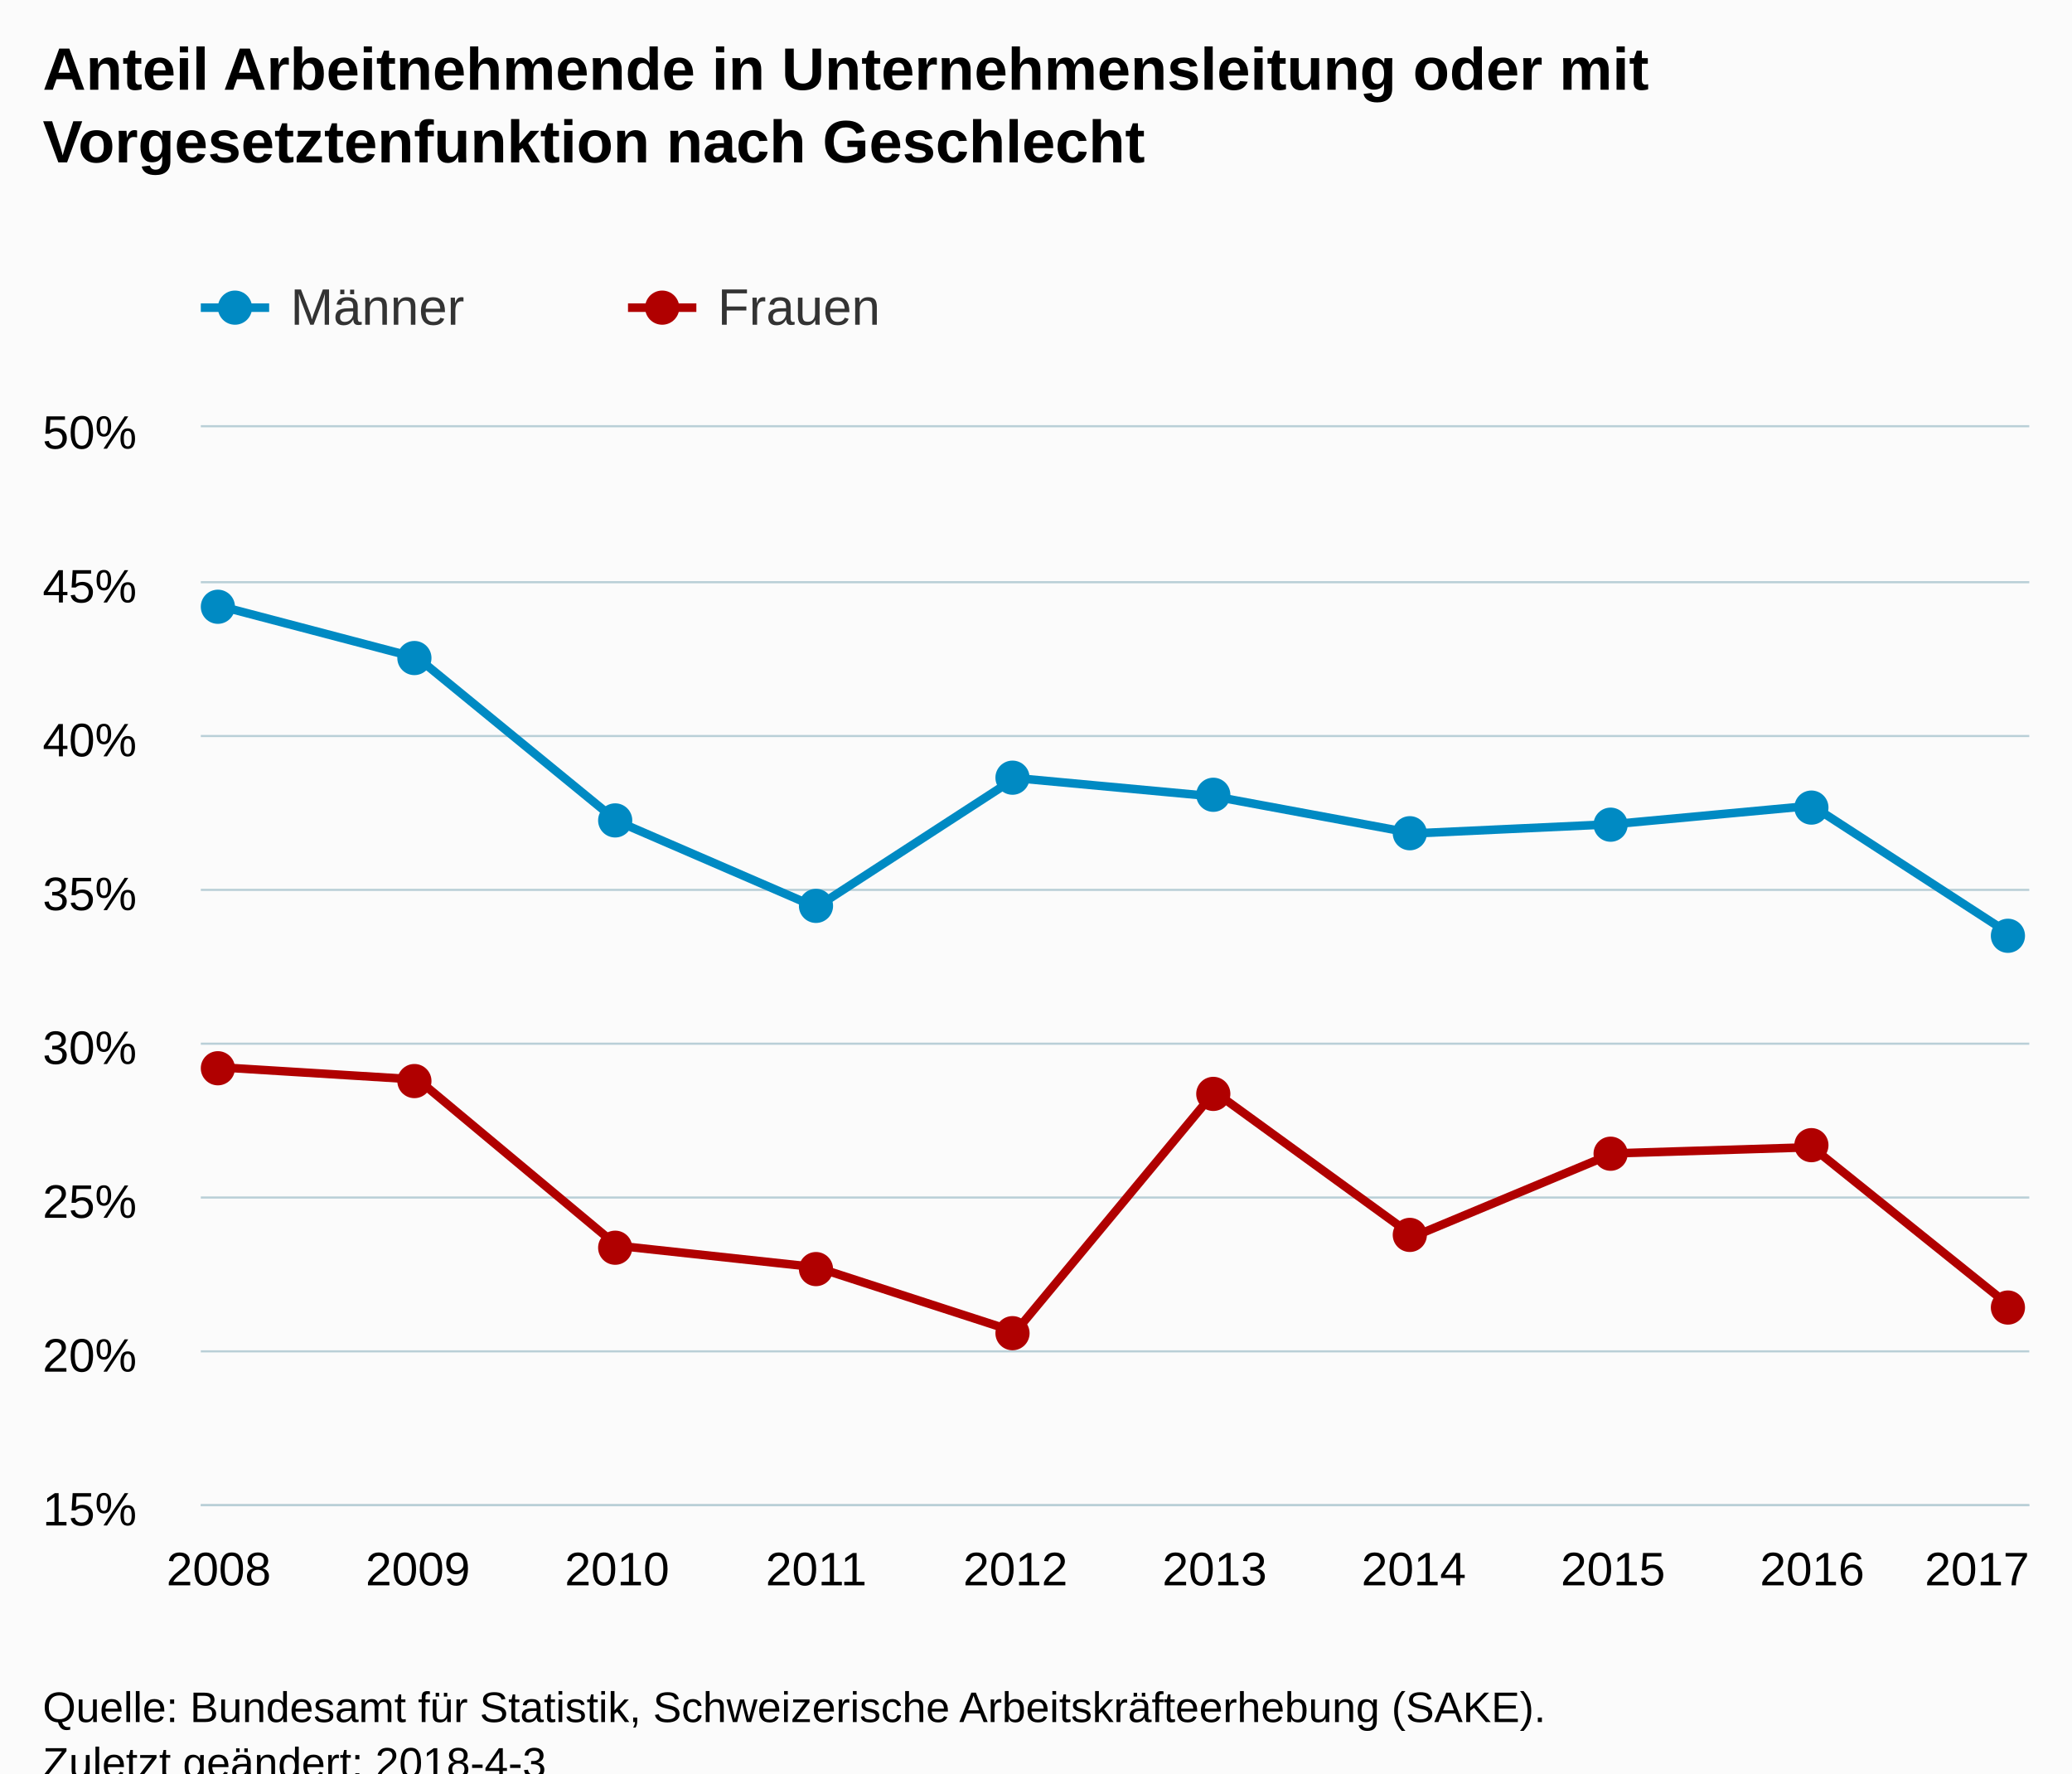
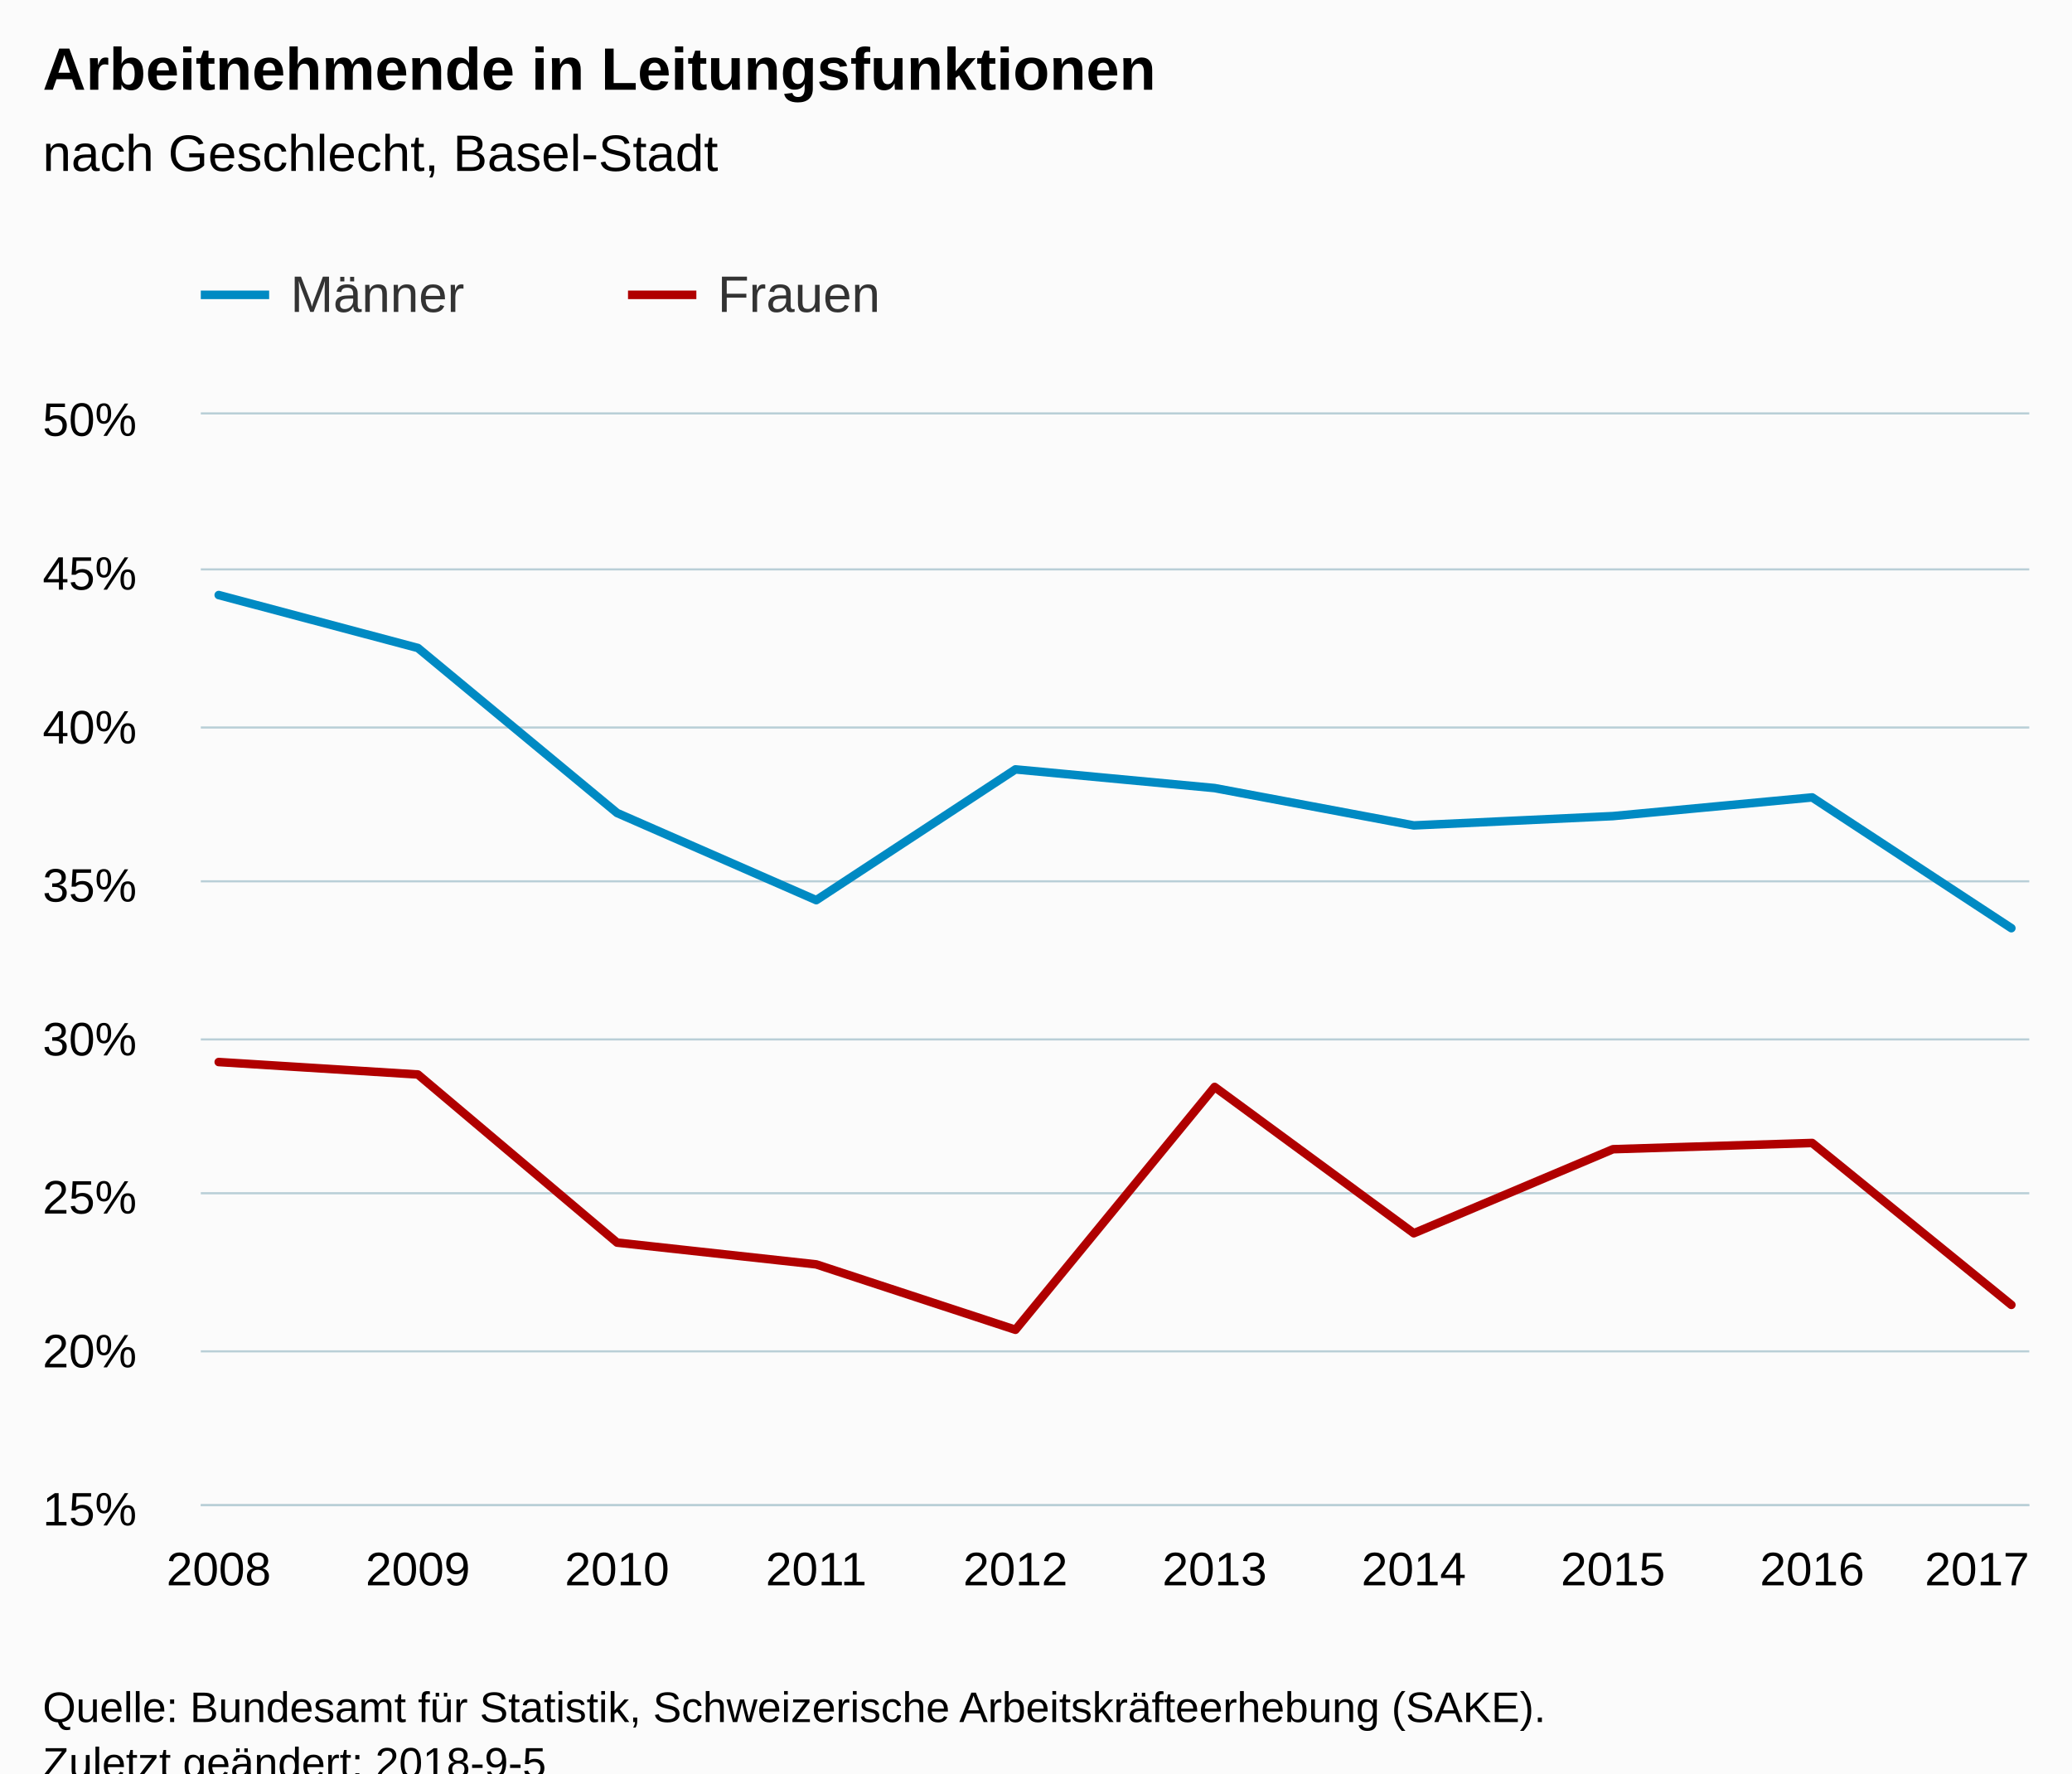
<svg xmlns="http://www.w3.org/2000/svg" version="1.1" class="highcharts-root" style="font-family:Arial;font-size:12px;" viewBox="0 0 485 415">
  <defs>
-     <clipPath id="highcharts-pa5j351-6">
-       <rect x="0" y="0" width="428" height="252" fill="none" />
+     <clipPath id="highcharts-4afc9ky-6">
+       <rect x="0" y="0" width="428" height="255" fill="none" />
    </clipPath>
-     <clipPath id="highcharts-pa5j351-7">
-       <rect x="0" y="0" width="428" height="252" fill="none" />
+     <clipPath id="highcharts-4afc9ky-7">
+       <rect x="0" y="0" width="428" height="255" fill="none" />
    </clipPath>
  </defs>
  <rect fill="#fbfbfb" class="highcharts-background" x="0" y="0" width="485" height="428" rx="0" ry="0" />
-   <rect fill="none" class="highcharts-plot-background" x="47" y="100" width="428" height="252" />
+   <rect fill="none" class="highcharts-plot-background" x="47" y="97" width="428" height="255" />
  <g class="highcharts-pane-group" data-z-index="0" />
  <g class="highcharts-grid highcharts-xaxis-grid " data-z-index="1">
-     <path fill="none" data-z-index="1" class="highcharts-grid-line" d="M 50.5 100 L 50.5 352" opacity="1" />
-     <path fill="none" data-z-index="1" class="highcharts-grid-line" d="M 97.5 100 L 97.5 352" opacity="1" />
-     <path fill="none" data-z-index="1" class="highcharts-grid-line" d="M 143.5 100 L 143.5 352" opacity="1" />
-     <path fill="none" data-z-index="1" class="highcharts-grid-line" d="M 190.5 100 L 190.5 352" opacity="1" />
-     <path fill="none" data-z-index="1" class="highcharts-grid-line" d="M 237.5 100 L 237.5 352" opacity="1" />
-     <path fill="none" data-z-index="1" class="highcharts-grid-line" d="M 283.5 100 L 283.5 352" opacity="1" />
-     <path fill="none" data-z-index="1" class="highcharts-grid-line" d="M 330.5 100 L 330.5 352" opacity="1" />
-     <path fill="none" data-z-index="1" class="highcharts-grid-line" d="M 377.5 100 L 377.5 352" opacity="1" />
-     <path fill="none" data-z-index="1" class="highcharts-grid-line" d="M 423.5 100 L 423.5 352" opacity="1" />
-     <path fill="none" data-z-index="1" class="highcharts-grid-line" d="M 470.5 100 L 470.5 352" opacity="1" />
+     <path fill="none" data-z-index="1" class="highcharts-grid-line" d="M 50.5 97 L 50.5 352" opacity="1" />
+     <path fill="none" data-z-index="1" class="highcharts-grid-line" d="M 97.5 97 L 97.5 352" opacity="1" />
+     <path fill="none" data-z-index="1" class="highcharts-grid-line" d="M 143.5 97 L 143.5 352" opacity="1" />
+     <path fill="none" data-z-index="1" class="highcharts-grid-line" d="M 190.5 97 L 190.5 352" opacity="1" />
+     <path fill="none" data-z-index="1" class="highcharts-grid-line" d="M 237.5 97 L 237.5 352" opacity="1" />
+     <path fill="none" data-z-index="1" class="highcharts-grid-line" d="M 283.5 97 L 283.5 352" opacity="1" />
+     <path fill="none" data-z-index="1" class="highcharts-grid-line" d="M 330.5 97 L 330.5 352" opacity="1" />
+     <path fill="none" data-z-index="1" class="highcharts-grid-line" d="M 377.5 97 L 377.5 352" opacity="1" />
+     <path fill="none" data-z-index="1" class="highcharts-grid-line" d="M 423.5 97 L 423.5 352" opacity="1" />
+     <path fill="none" data-z-index="1" class="highcharts-grid-line" d="M 470.5 97 L 470.5 352" opacity="1" />
  </g>
  <g class="highcharts-grid highcharts-yaxis-grid " data-z-index="1">
    <path fill="none" stroke="#B9CFD7" stroke-width="0.5" data-z-index="1" class="highcharts-grid-line" d="M 47 352.25 L 475 352.25" opacity="1" />
    <path fill="none" stroke="#B9CFD7" stroke-width="0.5" data-z-index="1" class="highcharts-grid-line" d="M 47 316.25 L 475 316.25" opacity="1" />
-     <path fill="none" stroke="#B9CFD7" stroke-width="0.5" data-z-index="1" class="highcharts-grid-line" d="M 47 280.25 L 475 280.25" opacity="1" />
-     <path fill="none" stroke="#B9CFD7" stroke-width="0.5" data-z-index="1" class="highcharts-grid-line" d="M 47 244.25 L 475 244.25" opacity="1" />
-     <path fill="none" stroke="#B9CFD7" stroke-width="0.5" data-z-index="1" class="highcharts-grid-line" d="M 47 208.25 L 475 208.25" opacity="1" />
-     <path fill="none" stroke="#B9CFD7" stroke-width="0.5" data-z-index="1" class="highcharts-grid-line" d="M 47 172.25 L 475 172.25" opacity="1" />
-     <path fill="none" stroke="#B9CFD7" stroke-width="0.5" data-z-index="1" class="highcharts-grid-line" d="M 47 136.25 L 475 136.25" opacity="1" />
-     <path fill="none" stroke="#B9CFD7" stroke-width="0.5" data-z-index="1" class="highcharts-grid-line" d="M 47 99.75 L 475 99.75" opacity="1" />
+     <path fill="none" stroke="#B9CFD7" stroke-width="0.5" data-z-index="1" class="highcharts-grid-line" d="M 47 279.25 L 475 279.25" opacity="1" />
+     <path fill="none" stroke="#B9CFD7" stroke-width="0.5" data-z-index="1" class="highcharts-grid-line" d="M 47 243.25 L 475 243.25" opacity="1" />
+     <path fill="none" stroke="#B9CFD7" stroke-width="0.5" data-z-index="1" class="highcharts-grid-line" d="M 47 206.25 L 475 206.25" opacity="1" />
+     <path fill="none" stroke="#B9CFD7" stroke-width="0.5" data-z-index="1" class="highcharts-grid-line" d="M 47 170.25 L 475 170.25" opacity="1" />
+     <path fill="none" stroke="#B9CFD7" stroke-width="0.5" data-z-index="1" class="highcharts-grid-line" d="M 47 133.25 L 475 133.25" opacity="1" />
+     <path fill="none" stroke="#B9CFD7" stroke-width="0.5" data-z-index="1" class="highcharts-grid-line" d="M 47 96.75 L 475 96.75" opacity="1" />
  </g>
-   <rect fill="none" class="highcharts-plot-border" data-z-index="1" x="47" y="100" width="428" height="252" />
+   <rect fill="none" class="highcharts-plot-border" data-z-index="1" x="47" y="97" width="428" height="255" />
  <g class="highcharts-axis highcharts-xaxis " data-z-index="2">
    <path fill="none" class="highcharts-axis-line" stroke="#B9CFD7" stroke-width="0.5" data-z-index="7" d="M 47 352.25 L 475 352.25" />
  </g>
  <g class="highcharts-axis highcharts-yaxis " data-z-index="2">
-     <path fill="none" class="highcharts-axis-line" data-z-index="7" d="M 47 100 L 47 352" />
+     <path fill="none" class="highcharts-axis-line" data-z-index="7" d="M 47 97 L 47 352" />
  </g>
  <g class="highcharts-series-group" data-z-index="3">
-     <g data-z-index="0.1" class="highcharts-series highcharts-series-0 highcharts-line-series " transform="translate(47,100) scale(1 1)" clip-path="url(#highcharts-pa5j351-7)">
-       <path fill="none" d="M 4.196 41.76 L 50.819 54 L 97.442 92.16 L 144.065 112.32 L 190.688 82.08 L 237.312 86.4 L 283.935 95.04 L 330.558 92.88 L 377.181 88.56 L 423.804 118.8" class="highcharts-graph" data-z-index="1" stroke="#008AC3 " stroke-width="2" stroke-linejoin="round" stroke-linecap="round" />
+     <g data-z-index="0.1" class="highcharts-series highcharts-series-0 highcharts-line-series " transform="translate(47,97) scale(1 1)" clip-path="url(#highcharts-4afc9ky-7)">
+       <path fill="none" d="M 4.196 42.257 L 50.819 54.643 L 97.442 93.257 L 144.065 113.657 L 190.688 83.057 L 237.312 87.429 L 283.935 96.171 L 330.558 93.986 L 377.181 89.614 L 423.804 120.214" class="highcharts-graph" data-z-index="1" stroke="#008AC3 " stroke-width="2" stroke-linejoin="round" stroke-linecap="round" />
    </g>
-     <g data-z-index="0.1" class="highcharts-markers highcharts-series-0 highcharts-line-series " transform="translate(47,100) scale(1 1)" clip-path="none">
-       <path fill="#008AC3 " d="M 8 42 A 4 4 0 1 1 8 41.996 Z" class="highcharts-point" />
-       <path fill="#008AC3 " d="M 54 54 A 4 4 0 1 1 54 53.996 Z" class="highcharts-point" />
-       <path fill="#008AC3 " d="M 101 92 A 4 4 0 1 1 101 91.996 Z" class="highcharts-point" />
-       <path fill="#008AC3 " d="M 148 112 A 4 4 0 1 1 148 111.996 Z" class="highcharts-point" />
-       <path fill="#008AC3 " d="M 194 82 A 4 4 0 1 1 194 81.996 Z" class="highcharts-point" />
-       <path fill="#008AC3 " d="M 241 86 A 4 4 0 1 1 241 85.996 Z" class="highcharts-point" />
-       <path fill="#008AC3 " d="M 287 95 A 4 4 0 1 1 287 94.996 Z" class="highcharts-point" />
-       <path fill="#008AC3 " d="M 334 93 A 4 4 0 1 1 334 92.996 Z" class="highcharts-point" />
-       <path fill="#008AC3 " d="M 381 89 A 4 4 0 1 1 381 88.996 Z" class="highcharts-point" />
-       <path fill="#008AC3 " d="M 427 119 A 4 4 0 1 1 427 118.996 Z" class="highcharts-point" />
+     <g data-z-index="0.1" class="highcharts-markers highcharts-series-0 highcharts-line-series " transform="translate(47,97) scale(1 1)" clip-path="none" />
+     <g data-z-index="0.1" class="highcharts-series highcharts-series-1 highcharts-line-series " transform="translate(47,97) scale(1 1)" clip-path="url(#highcharts-4afc9ky-7)">
+       <path fill="none" d="M 4.196 151.543 L 50.819 154.457 L 97.442 193.8 L 144.065 198.9 L 190.688 214.2 L 237.312 157.371 L 283.935 191.614 L 330.558 171.943 L 377.181 170.486 L 423.804 208.371" class="highcharts-graph" data-z-index="1" stroke="#B00000" stroke-width="2" stroke-linejoin="round" stroke-linecap="round" />
    </g>
-     <g data-z-index="0.1" class="highcharts-series highcharts-series-1 highcharts-line-series " transform="translate(47,100) scale(1 1)" clip-path="url(#highcharts-pa5j351-7)">
-       <path fill="none" d="M 4.196 149.76 L 50.819 152.64 L 97.442 191.52 L 144.065 196.56 L 190.688 211.68 L 237.312 155.52 L 283.935 189.36 L 330.558 169.92 L 377.181 168.48 L 423.804 205.92" class="highcharts-graph" data-z-index="1" stroke="#B00000" stroke-width="2" stroke-linejoin="round" stroke-linecap="round" />
-     </g>
-     <g data-z-index="0.1" class="highcharts-markers highcharts-series-1 highcharts-line-series " transform="translate(47,100) scale(1 1)" clip-path="none">
-       <path fill="#B00000" d="M 8 150 A 4 4 0 1 1 8 149.996 Z" class="highcharts-point" />
-       <path fill="#B00000" d="M 54 153 A 4 4 0 1 1 54 152.996 Z" class="highcharts-point" />
-       <path fill="#B00000" d="M 101 192 A 4 4 0 1 1 101 191.996 Z" class="highcharts-point" />
-       <path fill="#B00000" d="M 148 197 A 4 4 0 1 1 148 196.996 Z" class="highcharts-point" />
-       <path fill="#B00000" d="M 194 212 A 4 4 0 1 1 194 211.996 Z" class="highcharts-point" />
-       <path fill="#B00000" d="M 241 156 A 4 4 0 1 1 241 155.996 Z" class="highcharts-point" />
-       <path fill="#B00000" d="M 287 189 A 4 4 0 1 1 287 188.996 Z" class="highcharts-point" />
-       <path fill="#B00000" d="M 334 170 A 4 4 0 1 1 334 169.996 Z" class="highcharts-point" />
-       <path fill="#B00000" d="M 381 168 A 4 4 0 1 1 381 167.996 Z" class="highcharts-point" />
-       <path fill="#B00000" d="M 427 206 A 4 4 0 1 1 427 205.996 Z" class="highcharts-point" />
-     </g>
+     <g data-z-index="0.1" class="highcharts-markers highcharts-series-1 highcharts-line-series " transform="translate(47,97) scale(1 1)" clip-path="none" />
  </g>
  <text x="10" text-anchor="start" class="highcharts-title" data-z-index="4" style="color:#000000;font-size:14px;font-weight:bold;fill:#000000;" y="21">
-     <tspan>Anteil Arbeitnehmende in Unternehmensleitung oder mit</tspan>
-     <tspan dy="17" x="10">Vorgesetztenfunktion nach Geschlecht</tspan>
+     <tspan>Arbeitnehmende in Leitungsfunktionen</tspan>
  </text>
-   <text x="10" text-anchor="start" class="highcharts-subtitle" data-z-index="4" style="color:#000000;font-size:12px;font-weight:normal;font-family:Arial;fill:#000000;" y="57" />
-   <g class="highcharts-legend" data-z-index="7" transform="translate(39,58)">
+   <text x="10" text-anchor="start" class="highcharts-subtitle" data-z-index="4" style="color:#000000;font-size:12px;font-weight:normal;font-family:Arial;fill:#000000;" y="40">
+     <tspan>nach Geschlecht, Basel-Stadt</tspan>
+   </text>
+   <g class="highcharts-legend" data-z-index="7" transform="translate(39,55)">
    <rect fill="none" class="highcharts-legend-box" rx="0" ry="0" x="0" y="0" width="196" height="30" visibility="visible" />
    <g data-z-index="1">
      <g>
        <g class="highcharts-legend-item highcharts-line-series highcharts-color-undefined highcharts-series-0" data-z-index="1" transform="translate(8,3)">
          <path fill="none" d="M 0 11 L 16 11" class="highcharts-graph" stroke="#008AC3 " stroke-width="2" />
-           <path fill="#008AC3 " d="M 12 11 A 4 4 0 1 1 12 10.996 Z" class="highcharts-point" />
          <text x="21" style="color:#333333;font-size:12px;font-weight:normal;cursor:pointer;fill:#333333;" text-anchor="start" data-z-index="2" y="15">
            <tspan>Männer</tspan>
          </text>
        </g>
        <g class="highcharts-legend-item highcharts-line-series highcharts-color-undefined highcharts-series-1" data-z-index="1" transform="translate(108,3)">
          <path fill="none" d="M 0 11 L 16 11" class="highcharts-graph" stroke="#B00000" stroke-width="2" />
-           <path fill="#B00000" d="M 12 11 A 4 4 0 1 1 12 10.996 Z" class="highcharts-point" />
          <text x="21" y="15" style="color:#333333;font-size:12px;font-weight:normal;cursor:pointer;fill:#333333;" text-anchor="start" data-z-index="2">
            <tspan>Frauen</tspan>
          </text>
        </g>
      </g>
    </g>
  </g>
  <g class="highcharts-axis-labels highcharts-xaxis-labels " data-z-index="7">
    <text x="51.196" style="color:#000000;cursor:default;font-size:11px;fill:#000000;" text-anchor="middle" transform="translate(0,0)" y="371" opacity="1">2008</text>
    <text x="97.819" style="color:#000000;cursor:default;font-size:11px;fill:#000000;" text-anchor="middle" transform="translate(0,0)" y="371" opacity="1">2009</text>
    <text x="144.442" style="color:#000000;cursor:default;font-size:11px;fill:#000000;" text-anchor="middle" transform="translate(0,0)" y="371" opacity="1">2010</text>
    <text x="191.065" style="color:#000000;cursor:default;font-size:11px;fill:#000000;" text-anchor="middle" transform="translate(0,0)" y="371" opacity="1">2011</text>
    <text x="237.688" style="color:#000000;cursor:default;font-size:11px;fill:#000000;" text-anchor="middle" transform="translate(0,0)" y="371" opacity="1">2012</text>
    <text x="284.312" style="color:#000000;cursor:default;font-size:11px;fill:#000000;" text-anchor="middle" transform="translate(0,0)" y="371" opacity="1">2013</text>
    <text x="330.935" style="color:#000000;cursor:default;font-size:11px;fill:#000000;" text-anchor="middle" transform="translate(0,0)" y="371" opacity="1">2014</text>
    <text x="377.558" style="color:#000000;cursor:default;font-size:11px;fill:#000000;" text-anchor="middle" transform="translate(0,0)" y="371" opacity="1">2015</text>
    <text x="424.181" style="color:#000000;cursor:default;font-size:11px;fill:#000000;" text-anchor="middle" transform="translate(0,0)" y="371" opacity="1">2016</text>
    <text x="462.781" style="color:#000000;cursor:default;font-size:11px;fill:#000000;" text-anchor="middle" transform="translate(0,0)" y="371" opacity="1">2017</text>
  </g>
  <g class="highcharts-axis-labels highcharts-yaxis-labels " data-z-index="7">
    <text x="32" style="color:#000000;cursor:default;font-size:11px;fill:#000000;" text-anchor="end" transform="translate(0,0)" y="357" opacity="1">15%</text>
-     <text x="32" style="color:#000000;cursor:default;font-size:11px;fill:#000000;" text-anchor="end" transform="translate(0,0)" y="321" opacity="1">20%</text>
-     <text x="32" style="color:#000000;cursor:default;font-size:11px;fill:#000000;" text-anchor="end" transform="translate(0,0)" y="285" opacity="1">25%</text>
-     <text x="32" style="color:#000000;cursor:default;font-size:11px;fill:#000000;" text-anchor="end" transform="translate(0,0)" y="249" opacity="1">30%</text>
-     <text x="32" style="color:#000000;cursor:default;font-size:11px;fill:#000000;" text-anchor="end" transform="translate(0,0)" y="213" opacity="1">35%</text>
-     <text x="32" style="color:#000000;cursor:default;font-size:11px;fill:#000000;" text-anchor="end" transform="translate(0,0)" y="177" opacity="1">40%</text>
-     <text x="32" style="color:#000000;cursor:default;font-size:11px;fill:#000000;" text-anchor="end" transform="translate(0,0)" y="141" opacity="1">45%</text>
-     <text x="32" style="color:#000000;cursor:default;font-size:11px;fill:#000000;" text-anchor="end" transform="translate(0,0)" y="105" opacity="1">50%</text>
+     <text x="32" style="color:#000000;cursor:default;font-size:11px;fill:#000000;" text-anchor="end" transform="translate(0,0)" y="320" opacity="1">20%</text>
+     <text x="32" style="color:#000000;cursor:default;font-size:11px;fill:#000000;" text-anchor="end" transform="translate(0,0)" y="284" opacity="1">25%</text>
+     <text x="32" style="color:#000000;cursor:default;font-size:11px;fill:#000000;" text-anchor="end" transform="translate(0,0)" y="247" opacity="1">30%</text>
+     <text x="32" style="color:#000000;cursor:default;font-size:11px;fill:#000000;" text-anchor="end" transform="translate(0,0)" y="211" opacity="1">35%</text>
+     <text x="32" style="color:#000000;cursor:default;font-size:11px;fill:#000000;" text-anchor="end" transform="translate(0,0)" y="174" opacity="1">40%</text>
+     <text x="32" style="color:#000000;cursor:default;font-size:11px;fill:#000000;" text-anchor="end" transform="translate(0,0)" y="138" opacity="1">45%</text>
+     <text x="32" style="color:#000000;cursor:default;font-size:11px;fill:#000000;" text-anchor="end" transform="translate(0,0)" y="102" opacity="1">50%</text>
  </g>
  <text x="10" class="highcharts-credits" text-anchor="start" data-z-index="8" style="cursor:default;color:#000000;font-size:10px;fill:#000000;" y="403">
    <tspan>Quelle: Bundesamt für Statistik, Schweizerische Arbeitskräfteerhebung (SAKE).</tspan>
-     <tspan x="10" dy="13">Zuletzt geändert: 2018-4-3</tspan>
+     <tspan x="10" dy="13">Zuletzt geändert: 2018-9-5</tspan>
  </text>
</svg>
